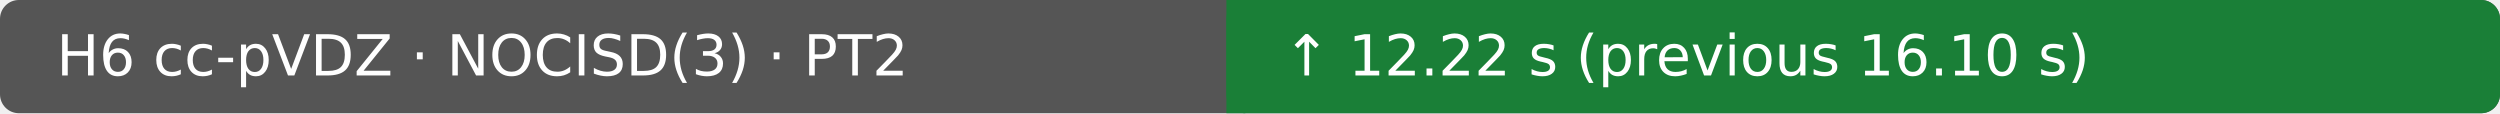
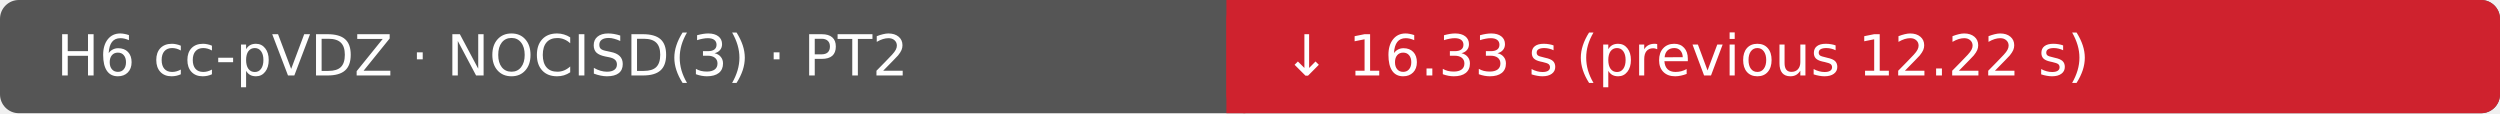
- <svg xmlns="http://www.w3.org/2000/svg" width="530" height="24" viewBox="0 0 530 24" role="img" aria-label="H6 cc-pVDZ · NOCISD(3) · PT2: ↑ 12.22 s (previous 16.10 s); Ubuntu 22.04.5 LTS · AMD EPYC 9V74 80-Core Processor · 4 vCPU · 15.6 GiB RAM">
+ <svg xmlns="http://www.w3.org/2000/svg" width="530" height="24" viewBox="0 0 530 24" role="img" aria-label="H6 cc-pVDZ · NOCISD(3) · PT2: ↓ 16.33 s (previous 12.22 s); Ubuntu 22.04.5 LTS · AMD EPYC 7763 64-Core Processor · 4 vCPU · 15.6 GiB RAM">
  <rect width="530" height="24" rx="4" fill="#555" />
-   <rect x="260" width="270" height="24" rx="4" fill="#1a7f37" />
-   <rect x="260" width="4" height="24" fill="#1a7f37" />
+   <rect x="260" width="270" height="24" rx="4" fill="#cf222e" />
+   <rect x="260" width="4" height="24" fill="#cf222e" />
  <text x="12" y="16" fill="#fff" font-family="DejaVu Sans, Arial, sans-serif" font-size="12">H6 cc-pVDZ · NOCISD(3) · PT2</text>
-   <text x="272" y="16" fill="#fff" font-family="DejaVu Sans, Arial, sans-serif" font-size="12">↑ 12.22 s (previous 16.10 s)</text>
+   <text x="272" y="16" fill="#fff" font-family="DejaVu Sans, Arial, sans-serif" font-size="12">↓ 16.33 s (previous 12.22 s)</text>
</svg>
